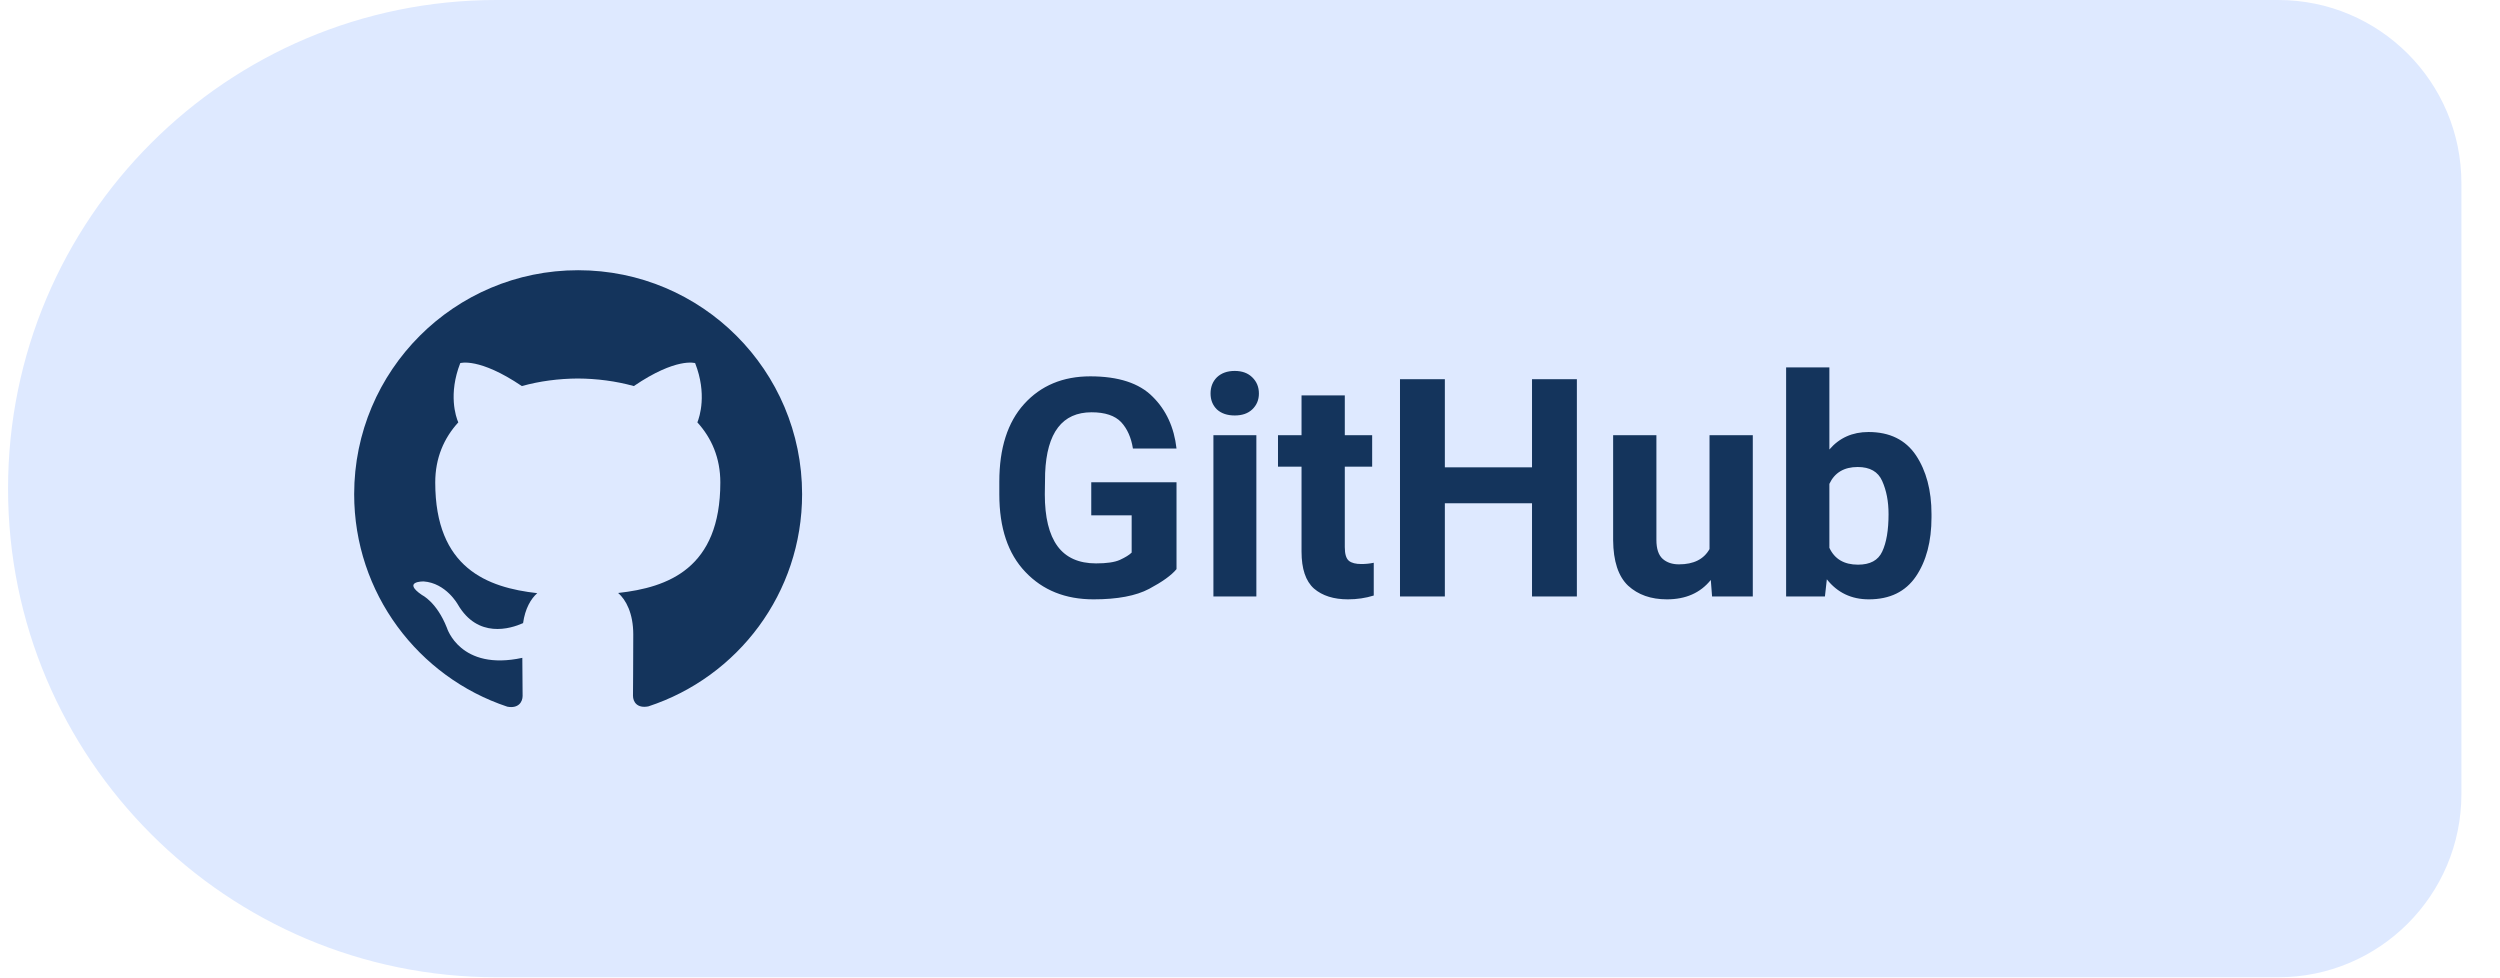
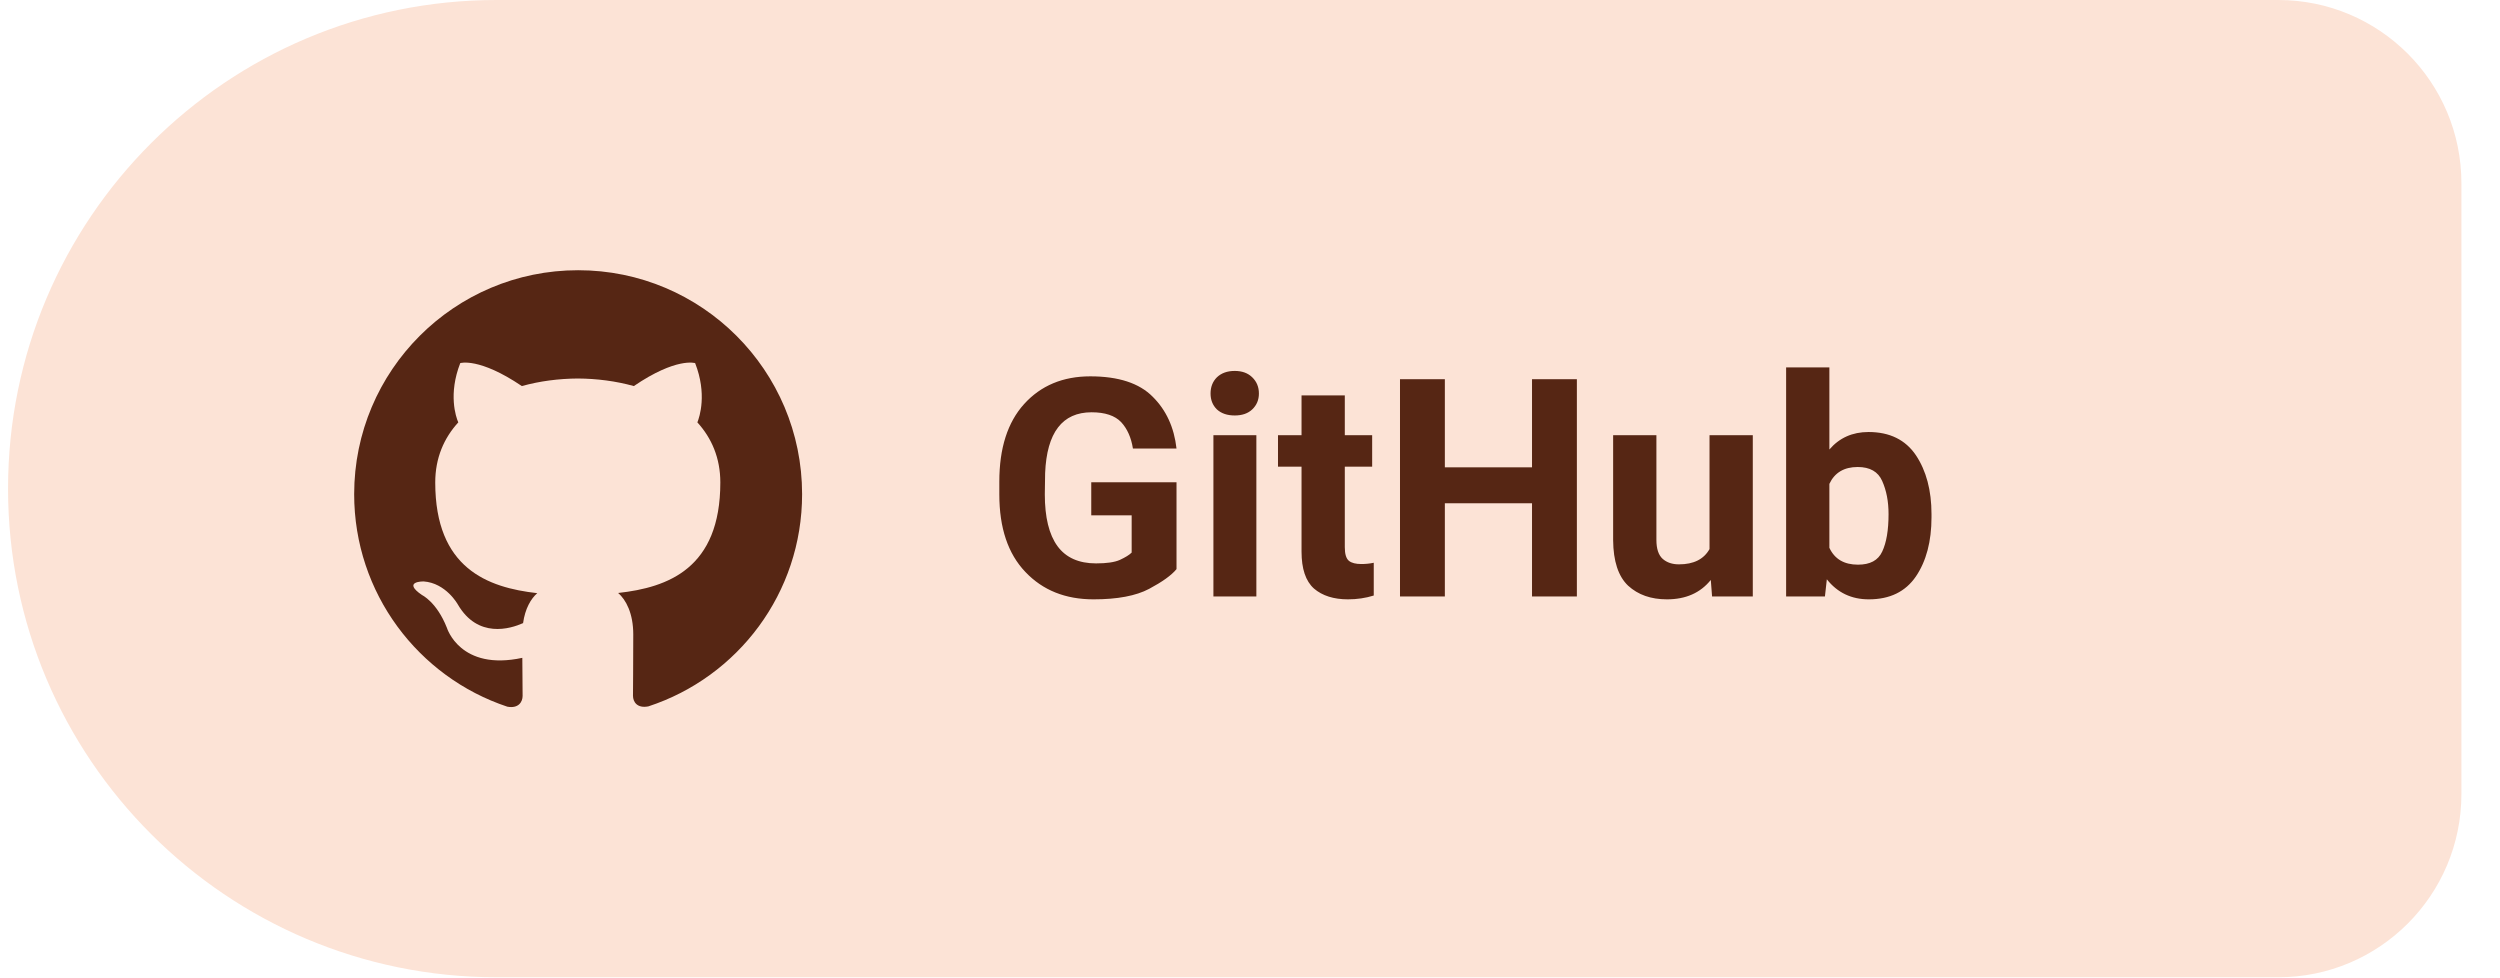
<svg xmlns="http://www.w3.org/2000/svg" width="110" height="43" viewBox="0 0 122 48" role="img" aria-label="Download Levyra from GitHub Releases">
-   <path d="M 24.00 0.00 H 111.50 A 9 9 0 0 1 120.50 9.00 V 39.00 A 9 9 0 0 1 111.50 48.00 H 24.00 A 24 24 0 0 1 0.00 24.00 V 24.00 A 24 24 0 0 1 24.00 0.00 Z" fill="#DEE9FF" />
-   <g transform="translate(28 24)" style="color:#14345C">
+   <path d="M 24.00 0.00 H 111.50 A 9 9 0 0 1 120.50 9.00 V 39.00 A 9 9 0 0 1 111.50 48.00 H 24.00 A 24 24 0 0 1 0.00 24.00 V 24.00 A 24 24 0 0 1 24.00 0.00 Z" fill="#FCE3D6" />
+   <g transform="translate(28 24)" style="color:#562614">
    <g transform="translate(-11 -11) scale(0.9167)">
      <path fill="currentColor" d="M12 .297c-6.63 0-12 5.373-12 12 0 5.303 3.438 9.8 8.205 11.385.6.113.82-.258.82-.577 0-.285-.01-1.04-.015-2.04-3.338.724-4.042-1.61-4.042-1.61C4.422 18.07 3.633 17.7 3.633 17.7c-1.087-.744.084-.729.084-.729 1.205.084 1.838 1.236 1.838 1.236 1.07 1.835 2.809 1.305 3.495.998.108-.776.417-1.305.76-1.605-2.665-.3-5.466-1.332-5.466-5.93 0-1.31.465-2.38 1.235-3.22-.135-.303-.54-1.523.105-3.176 0 0 1.005-.322 3.3 1.23.96-.267 1.98-.399 3-.405 1.02.006 2.04.138 3 .405 2.28-1.552 3.285-1.23 3.285-1.23.645 1.653.24 2.873.12 3.176.765.84 1.23 1.91 1.23 3.22 0 4.61-2.805 5.625-5.475 5.92.42.36.81 1.096.81 2.22 0 1.606-.015 2.896-.015 3.286 0 .315.21.69.825.57C20.565 22.092 24 17.592 24 12.297c0-6.627-5.373-12-12-12" />
    </g>
  </g>
-   <text x="48" y="29.3" fill="#14345C" font-family="Roboto,system-ui,-apple-system,'Segoe UI',Arial,sans-serif" font-size="15" font-weight="600" letter-spacing="0.05">GitHub</text>
+   <text x="48" y="29.3" fill="#562614" font-family="Roboto,system-ui,-apple-system,'Segoe UI',Arial,sans-serif" font-size="15" font-weight="600" letter-spacing="0.05">GitHub</text>
</svg>
